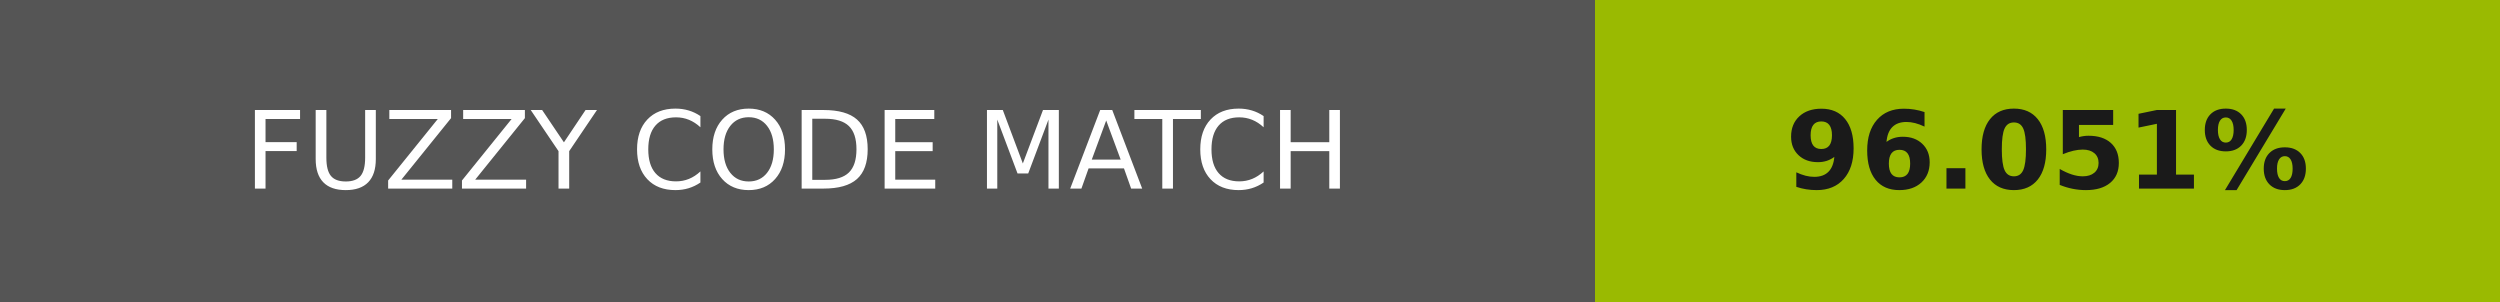
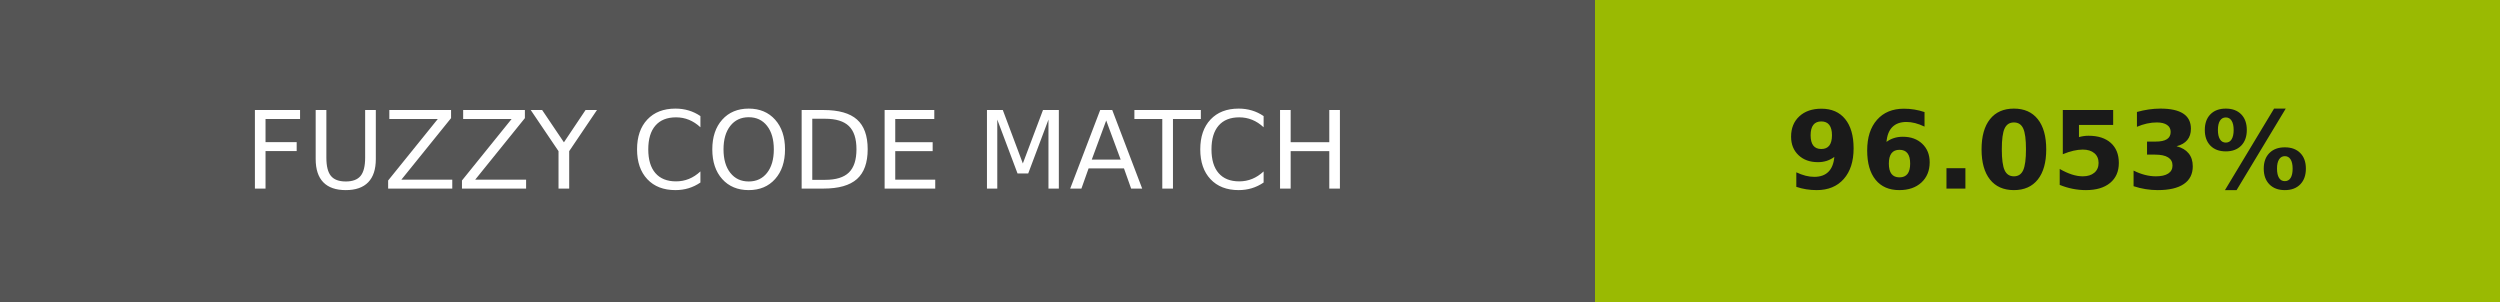
- <svg xmlns="http://www.w3.org/2000/svg" width="232" height="28" role="img" aria-label="FUZZY CODE MATCH: 96.051%">
+ <svg xmlns="http://www.w3.org/2000/svg" width="232" height="28" role="img" aria-label="FUZZY CODE MATCH: 96.053%">
  <g shape-rendering="crispEdges">
    <rect width="148" height="28" fill="#555" />
-     <rect x="148" width="84" height="28" fill="#9aba01" />
+     <rect x="148" width="84" height="28" fill="#9aba02" />
  </g>
  <g fill="#fff" text-anchor="middle" font-family="Verdana,Geneva,DejaVu Sans,sans-serif" text-rendering="geometricPrecision" font-size="100">
    <text transform="scale(.1)" x="740" y="175" textLength="1240">FUZZY CODE MATCH</text>
-     <text transform="scale(.1)" x="1900" y="175" textLength="597.5" fill="#1a1a1a" font-weight="bold">96.051%</text>
+     <text transform="scale(.1)" x="1900" y="175" textLength="597.5" fill="#1a1a1a" font-weight="bold">96.053%</text>
  </g>
</svg>
